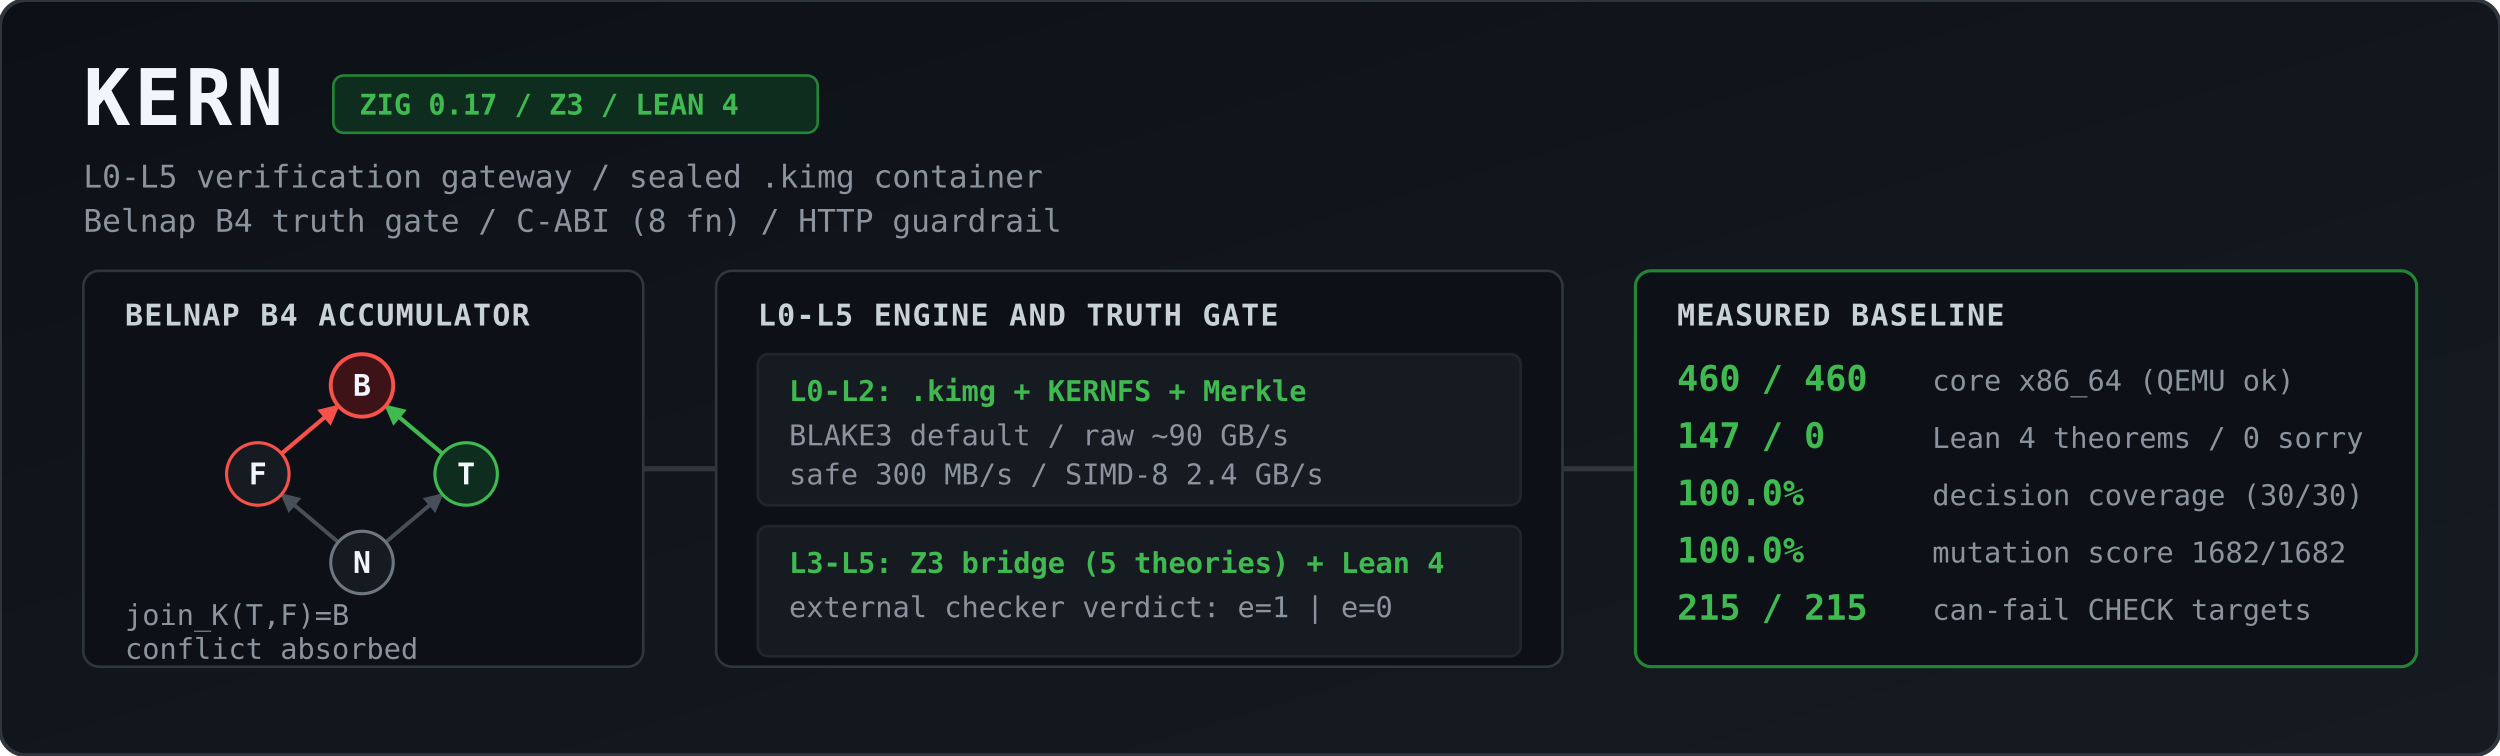
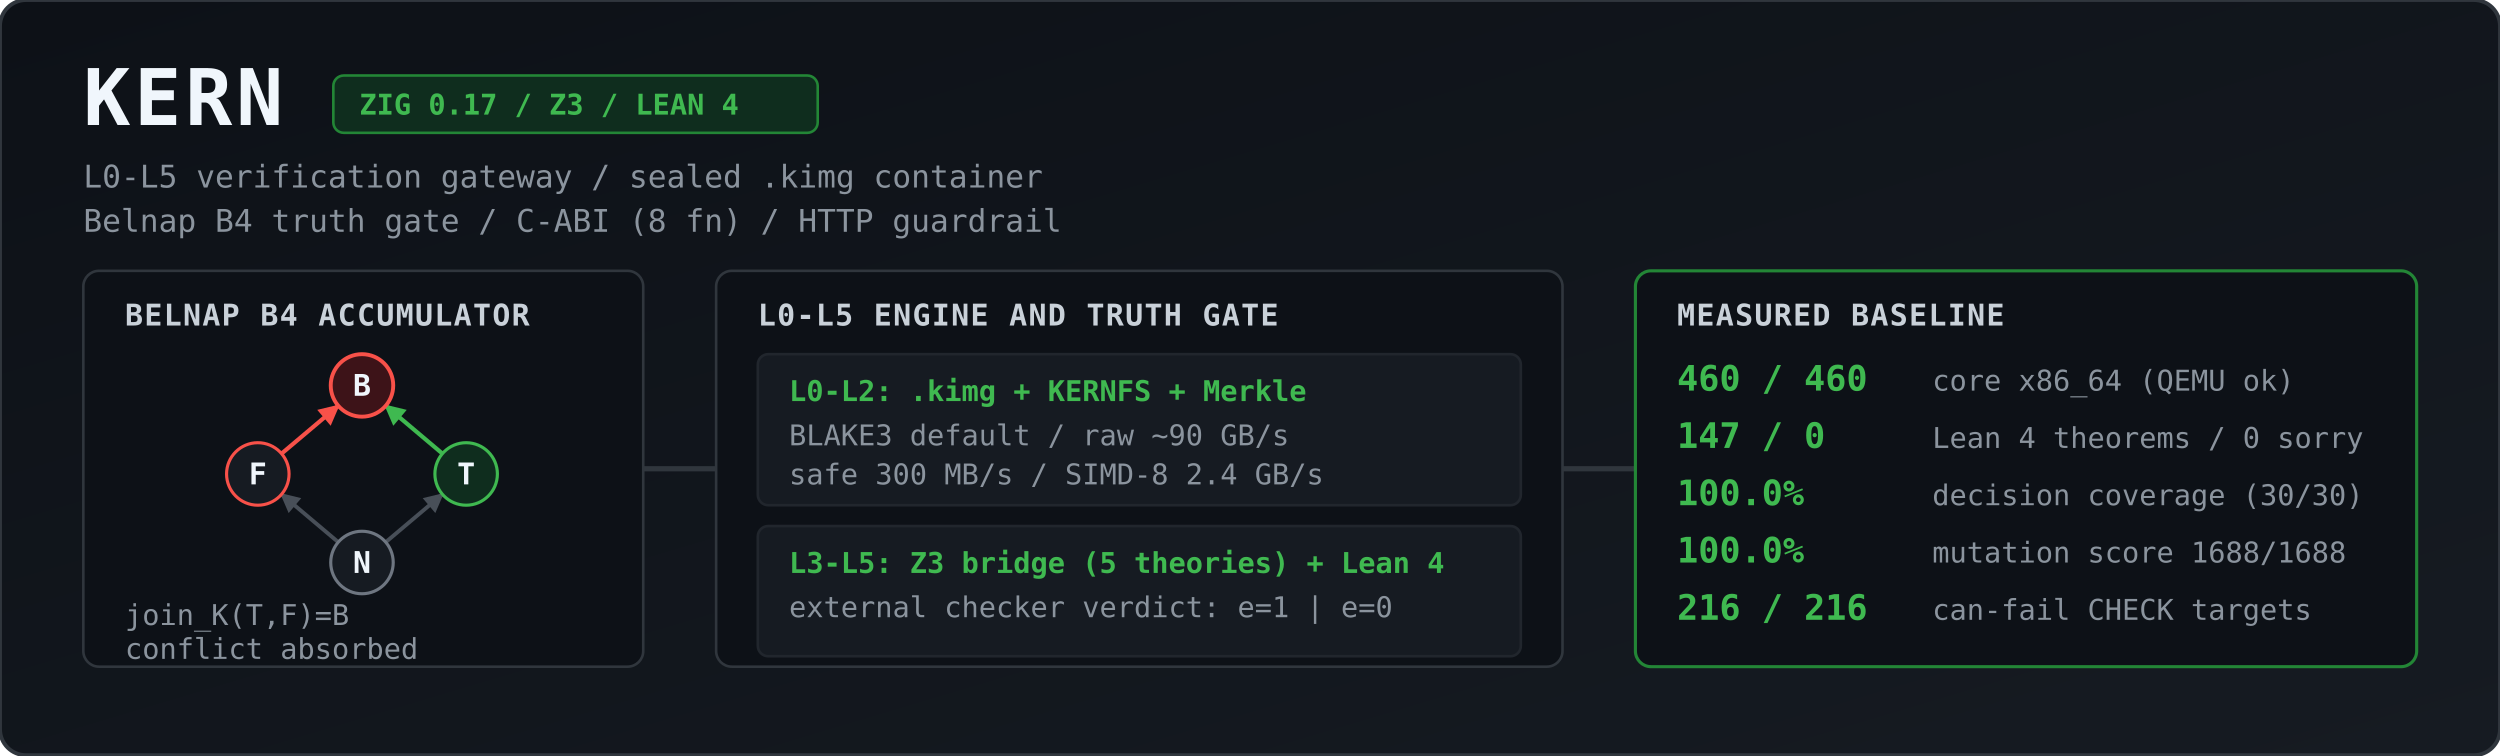
<svg xmlns="http://www.w3.org/2000/svg" viewBox="0 0 1344 406" width="100%" height="406" role="img" aria-label="KERN architecture and measured baseline">
  <defs>
    <linearGradient id="bg" x1="0" y1="0" x2="1" y2="1">
      <stop offset="0%" stop-color="#0d1117" />
      <stop offset="100%" stop-color="#161b22" />
    </linearGradient>
    <marker id="agrey" viewBox="0 0 10 10" refX="9" refY="5" markerWidth="5" markerHeight="5" orient="auto">
      <path d="M 0 0 L 10 5 L 0 10 z" fill="#484f58" />
    </marker>
    <marker id="ared" viewBox="0 0 10 10" refX="9" refY="5" markerWidth="5" markerHeight="5" orient="auto">
      <path d="M 0 0 L 10 5 L 0 10 z" fill="#f85149" />
    </marker>
    <marker id="agreen" viewBox="0 0 10 10" refX="9" refY="5" markerWidth="5" markerHeight="5" orient="auto">
      <path d="M 0 0 L 10 5 L 0 10 z" fill="#3fb950" />
    </marker>
    <style>
      .title { font: 700 30px ui-monospace, SFMono-Regular, Menlo, Monaco, Consolas, monospace; fill: #f0f6fc; letter-spacing: 1.5px; }
      .sub   { font: 400 12px ui-monospace, SFMono-Regular, Menlo, Monaco, Consolas, monospace; fill: #8b949e; }
      .badge { font: 600 11px ui-monospace, SFMono-Regular, Menlo, Monaco, Consolas, monospace; fill: #3fb950; }
      .hdr   { font: 700 11.5px ui-monospace, SFMono-Regular, Menlo, Monaco, Consolas, monospace; fill: #c9d1d9; letter-spacing: 0.5px; }
      .val   { font: 700 13.5px ui-monospace, SFMono-Regular, Menlo, Monaco, Consolas, monospace; fill: #3fb950; }
      .lbl   { font: 400 11px ui-monospace, SFMono-Regular, Menlo, Monaco, Consolas, monospace; fill: #8b949e; }
      .node  { font: 700 11.5px ui-monospace, SFMono-Regular, Menlo, Monaco, Consolas, monospace; fill: #f0f6fc; text-anchor: middle; }
    </style>
  </defs>
  <g transform="scale(1.4)">
    <rect width="960" height="290" rx="10" fill="url(#bg)" stroke="#30363d" stroke-width="1.5" />
    <text x="32" y="48" class="title">KERN</text>
    <rect x="128" y="29" width="186" height="22" rx="4" fill="#0f2d1e" stroke="#238636" stroke-width="1" />
    <text x="138" y="44" class="badge">ZIG 0.17 / Z3 / LEAN 4</text>
    <text x="32" y="72" class="sub">L0-L5 verification gateway / sealed .kimg container</text>
    <text x="32" y="89" class="sub">Belnap B4 truth gate / C-ABI (8 fn) / HTTP guardrail</text>
    <rect x="32" y="104" width="215" height="152" rx="6" fill="#0d1117" stroke="#30363d" />
    <text x="48" y="125" class="hdr">BELNAP B4 ACCUMULATOR</text>
    <line x1="129.9" y1="208.2" x2="108.1" y2="189.8" stroke="#484f58" stroke-width="1.5" marker-end="url(#agrey)" />
    <line x1="148.1" y1="208.2" x2="169.9" y2="189.8" stroke="#484f58" stroke-width="1.5" marker-end="url(#agrey)" />
    <line x1="108.1" y1="174.2" x2="129.9" y2="155.8" stroke="#f85149" stroke-width="1.6" marker-end="url(#ared)" />
    <line x1="169.9" y1="174.2" x2="148.1" y2="155.8" stroke="#3fb950" stroke-width="1.6" marker-end="url(#agreen)" />
    <circle cx="139" cy="148" r="12" fill="#3d1318" stroke="#f85149" stroke-width="1.5" />
    <text x="139" y="152" class="node">B</text>
    <circle cx="99" cy="182" r="12" fill="#161b22" stroke="#f85149" stroke-width="1.2" />
    <text x="99" y="186" class="node">F</text>
    <circle cx="179" cy="182" r="12" fill="#0f2d1e" stroke="#3fb950" stroke-width="1.2" />
    <text x="179" y="186" class="node">T</text>
    <circle cx="139" cy="216" r="12" fill="#161b22" stroke="#6e7681" stroke-width="1.2" />
    <text x="139" y="220" class="node">N</text>
    <text x="48" y="240" class="lbl">join_K(T,F)=B</text>
    <text x="48" y="253" class="lbl">conflict absorbed</text>
    <path d="M 247 180 L 275 180" stroke="#30363d" stroke-width="2" />
    <rect x="275" y="104" width="325" height="152" rx="6" fill="#0d1117" stroke="#30363d" />
    <text x="291" y="125" class="hdr">L0-L5 ENGINE AND TRUTH GATE</text>
    <rect x="291" y="136" width="293" height="58" rx="4" fill="#161b22" stroke="#21262d" />
    <text x="303" y="154" class="badge">L0-L2: .kimg + KERNFS + Merkle</text>
    <text x="303" y="171" class="lbl">BLAKE3 default / raw ~90 GB/s</text>
    <text x="303" y="186" class="lbl">safe 300 MB/s / SIMD-8 2.4 GB/s</text>
    <rect x="291" y="202" width="293" height="50" rx="4" fill="#161b22" stroke="#21262d" />
    <text x="303" y="220" class="badge">L3-L5: Z3 bridge (5 theories) + Lean 4</text>
    <text x="303" y="237" class="lbl">external checker verdict: e=1 | e=0</text>
    <path d="M 600 180 L 628 180" stroke="#30363d" stroke-width="2" />
    <rect x="628" y="104" width="300" height="152" rx="6" fill="#0d1117" stroke="#238636" stroke-width="1.2" />
    <text x="644" y="125" class="hdr">MEASURED BASELINE</text>
    <text x="644" y="150" class="val">460 / 460</text>
    <text x="742" y="150" class="lbl">core x86_64 (QEMU ok)</text>
    <text x="644" y="172" class="val">147 / 0</text>
    <text x="742" y="172" class="lbl">Lean 4 theorems / 0 sorry</text>
    <text x="644" y="194" class="val">100.0%</text>
    <text x="742" y="194" class="lbl">decision coverage (30/30)</text>
    <text x="644" y="216" class="val">100.0%</text>
-     <text x="742" y="216" class="lbl">mutation score 1682/1682</text>
-     <text x="644" y="238" class="val">215 / 215</text>
+     <text x="742" y="216" class="lbl">mutation score 1688/1688</text>
+     <text x="644" y="238" class="val">216 / 216</text>
    <text x="742" y="238" class="lbl">can-fail CHECK targets</text>
  </g>
</svg>
